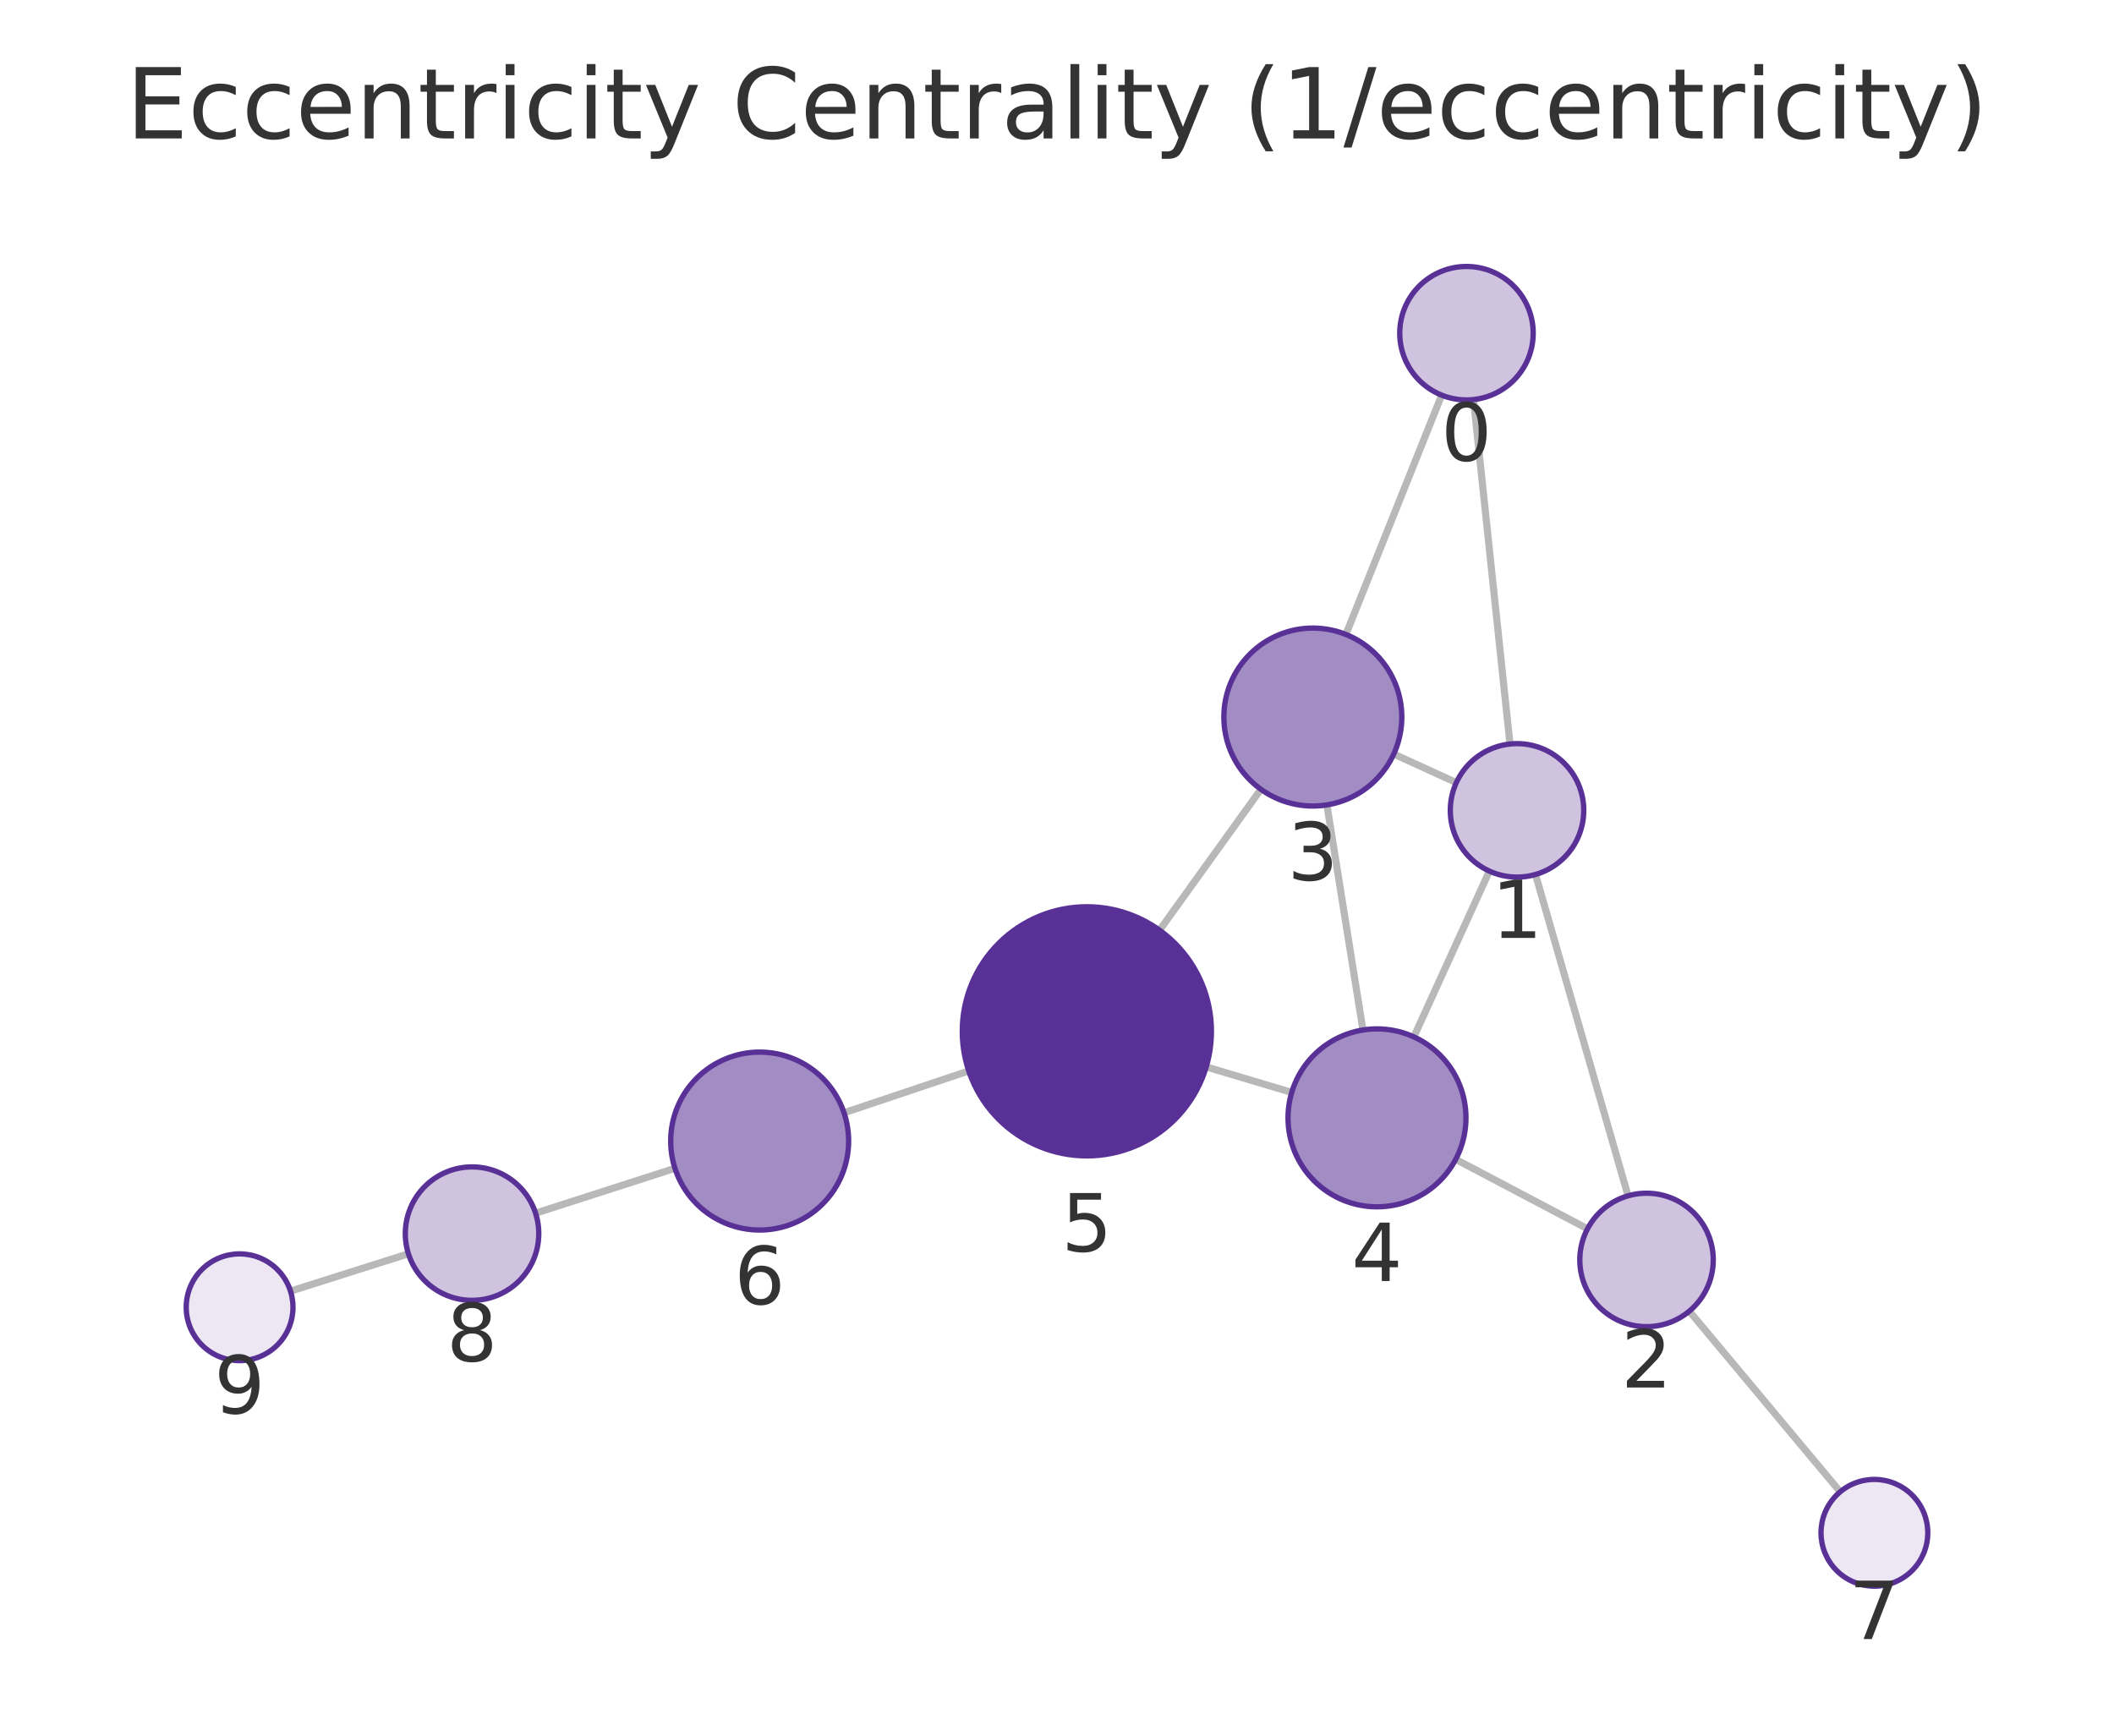
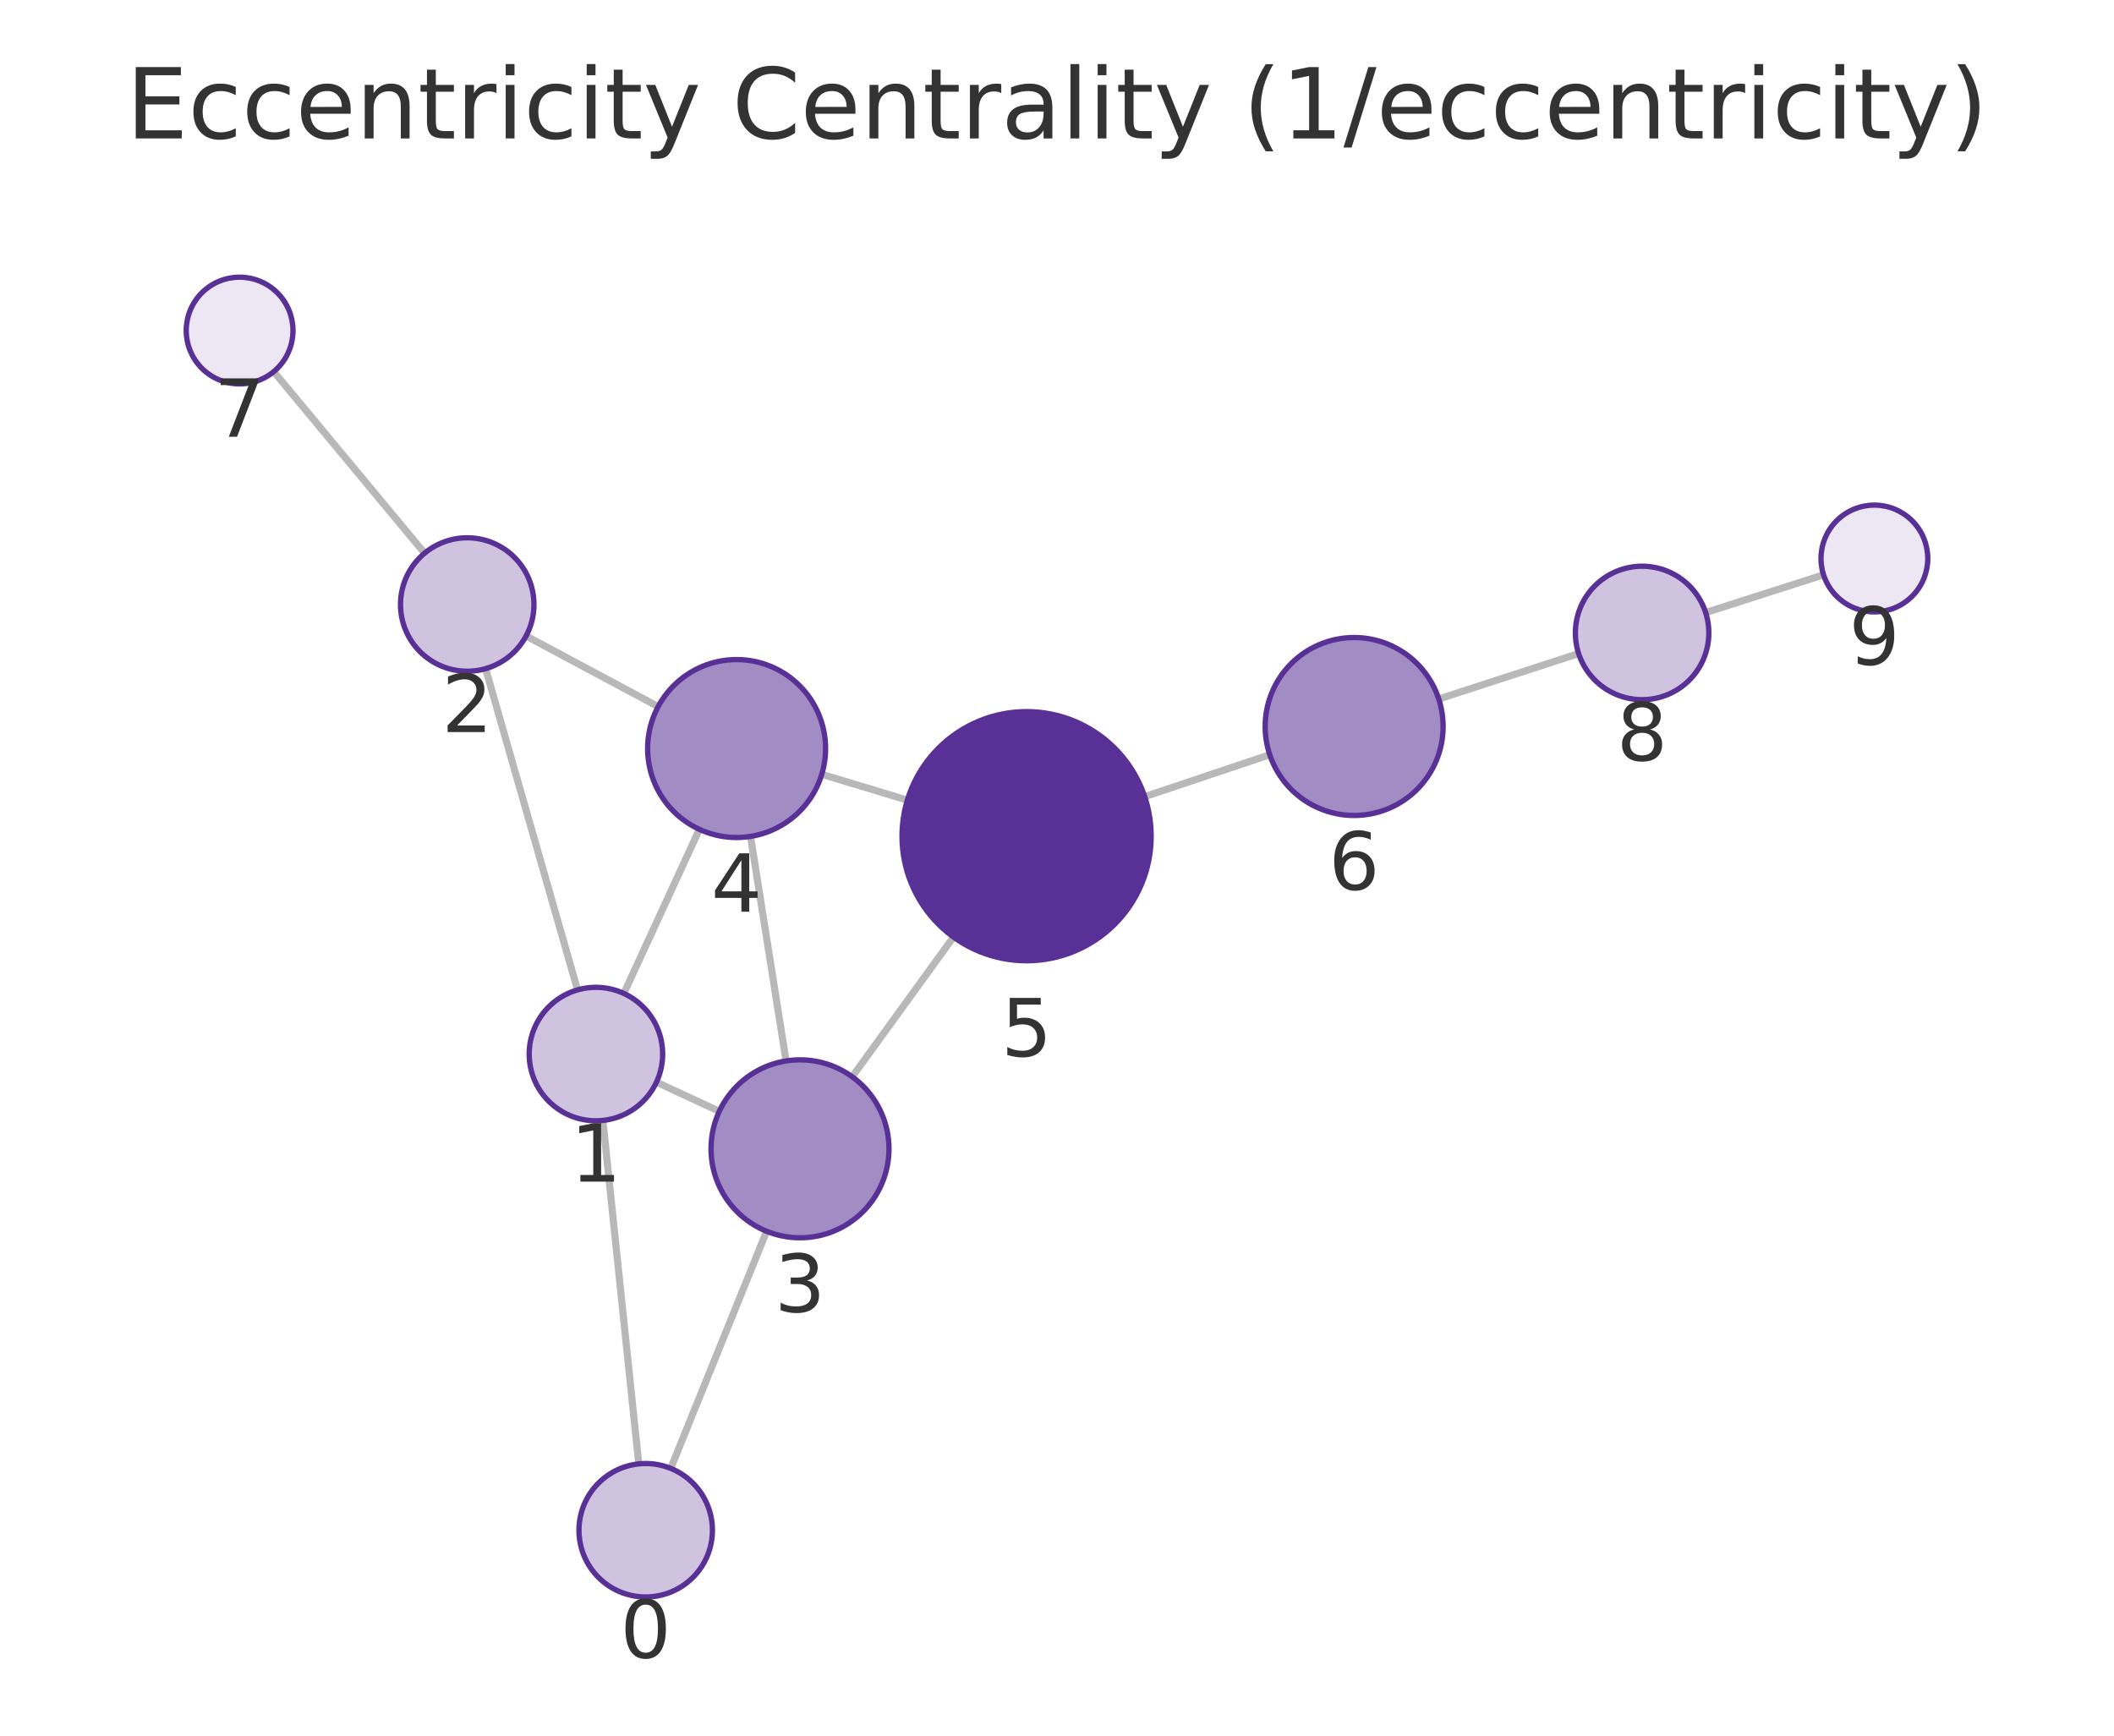
<svg xmlns="http://www.w3.org/2000/svg" xmlns:xlink="http://www.w3.org/1999/xlink" width="237.6pt" height="195.078pt" viewBox="0 0 237.6 195.078" version="1.1">
  <defs>
    <style type="text/css">*{stroke-linejoin: round; stroke-linecap: butt}</style>
  </defs>
  <g id="figure_1">
    <g id="patch_1">
      <path d="M 0 195.078  L 237.6 195.078  L 237.6 0  L 0 0  L 0 195.078  z " style="fill: none" />
    </g>
    <g id="axes_1">
      <g id="patch_2">
        <path d="M 7.2 187.878  L 230.4 187.878  L 230.4 21.558  L 7.2 21.558  L 7.2 187.878  z " style="fill: none" />
      </g>
      <g id="EdgeCollection_1">
-         <path d="M 165.612 44.908  L 169.714 83.623  " clip-path="url(#pac1f5637f7)" style="fill: #b8b8b8; stroke: #b8b8b8; stroke-width: 0.8" />
-         <path d="M 162.035 44.413  L 151.27 71.309  " clip-path="url(#pac1f5637f7)" style="fill: #b8b8b8; stroke: #b8b8b8; stroke-width: 0.8" />
-         <path d="M 172.58 98.288  L 182.984 134.403  " clip-path="url(#pac1f5637f7)" style="fill: #b8b8b8; stroke: #b8b8b8; stroke-width: 0.8" />
-         <path d="M 163.682 87.964  L 156.649 84.75  " clip-path="url(#pac1f5637f7)" style="fill: #b8b8b8; stroke: #b8b8b8; stroke-width: 0.8" />
-         <path d="M 167.396 97.907  L 158.91 116.54  " clip-path="url(#pac1f5637f7)" style="fill: #b8b8b8; stroke: #b8b8b8; stroke-width: 0.8" />
-         <path d="M 178.426 138.113  L 163.612 130.304  " clip-path="url(#pac1f5637f7)" style="fill: #b8b8b8; stroke: #b8b8b8; stroke-width: 0.8" />
-         <path d="M 189.867 147.367  L 206.824 167.673  " clip-path="url(#pac1f5637f7)" style="fill: #b8b8b8; stroke: #b8b8b8; stroke-width: 0.8" />
-         <path d="M 149.135 90.468  L 153.185 115.767  " clip-path="url(#pac1f5637f7)" style="fill: #b8b8b8; stroke: #b8b8b8; stroke-width: 0.8" />
-         <path d="M 141.716 88.712  L 130.328 104.549  " clip-path="url(#pac1f5637f7)" style="fill: #b8b8b8; stroke: #b8b8b8; stroke-width: 0.8" />
-         <path d="M 145.182 122.783  L 135.571 119.916  " clip-path="url(#pac1f5637f7)" style="fill: #b8b8b8; stroke: #b8b8b8; stroke-width: 0.8" />
-         <path d="M 108.881 120.367  L 94.862 125.07  " clip-path="url(#pac1f5637f7)" style="fill: #b8b8b8; stroke: #b8b8b8; stroke-width: 0.8" />
-         <path d="M 75.862 131.313  L 60.194 136.355  " clip-path="url(#pac1f5637f7)" style="fill: #b8b8b8; stroke: #b8b8b8; stroke-width: 0.8" />
-         <path d="M 45.905 140.918  L 32.65 145.117  " clip-path="url(#pac1f5637f7)" style="fill: #b8b8b8; stroke: #b8b8b8; stroke-width: 0.8" />
+         <path d="M 71.793 164.533  L 67.758 125.93  " clip-path="url(#p456ffc6ac2)" style="fill: #b8b8b8; stroke: #b8b8b8; stroke-width: 0.8" />
+         <path d="M 75.385 165.039  L 86.165 138.39  " clip-path="url(#p456ffc6ac2)" style="fill: #b8b8b8; stroke: #b8b8b8; stroke-width: 0.8" />
+         <path d="M 64.914 111.261  L 54.578 75.155  " clip-path="url(#p456ffc6ac2)" style="fill: #b8b8b8; stroke: #b8b8b8; stroke-width: 0.8" />
+         <path d="M 73.78 121.629  L 80.844 124.909  " clip-path="url(#p456ffc6ac2)" style="fill: #b8b8b8; stroke: #b8b8b8; stroke-width: 0.8" />
+         <path d="M 70.115 111.659  L 78.607 93.215  " clip-path="url(#p456ffc6ac2)" style="fill: #b8b8b8; stroke: #b8b8b8; stroke-width: 0.8" />
+         <path d="M 59.128 71.481  L 73.971 79.417  " clip-path="url(#p456ffc6ac2)" style="fill: #b8b8b8; stroke: #b8b8b8; stroke-width: 0.8" />
+         <path d="M 47.721 62.176  L 30.765 41.769  " clip-path="url(#p456ffc6ac2)" style="fill: #b8b8b8; stroke: #b8b8b8; stroke-width: 0.8" />
+         <path d="M 88.35 119.243  L 84.354 94.009  " clip-path="url(#p456ffc6ac2)" style="fill: #b8b8b8; stroke: #b8b8b8; stroke-width: 0.8" />
+         <path d="M 95.783 121.023  L 107.166 105.319  " clip-path="url(#p456ffc6ac2)" style="fill: #b8b8b8; stroke: #b8b8b8; stroke-width: 0.8" />
+         <path d="M 92.362 87.025  L 101.981 89.933  " clip-path="url(#p456ffc6ac2)" style="fill: #b8b8b8; stroke: #b8b8b8; stroke-width: 0.8" />
+         <path d="M 128.658 89.538  L 142.714 84.829  " clip-path="url(#p456ffc6ac2)" style="fill: #b8b8b8; stroke: #b8b8b8; stroke-width: 0.8" />
+         <path d="M 161.707 78.564  L 177.429 73.457  " clip-path="url(#p456ffc6ac2)" style="fill: #b8b8b8; stroke: #b8b8b8; stroke-width: 0.8" />
+         <path d="M 191.704 68.851  L 204.956 64.604  " clip-path="url(#p456ffc6ac2)" style="fill: #b8b8b8; stroke: #b8b8b8; stroke-width: 0.8" />
      </g>
      <g id="VertexCollection_1">
-         <path d="M 164.822 44.95  C 166.811 44.95 168.719 44.159 170.125 42.753  C 171.531 41.346 172.322 39.439 172.322 37.45  C 172.322 35.461 171.531 33.553 170.125 32.146  C 168.719 30.74 166.811 29.95 164.822 29.95  C 162.833 29.95 160.925 30.74 159.518 32.146  C 158.112 33.553 157.322 35.461 157.322 37.45  C 157.322 39.439 158.112 41.346 159.518 42.753  C 160.925 44.159 162.833 44.95 164.822 44.95  z " clip-path="url(#pac1f5637f7)" style="fill: #cfc3e0; stroke: #593196; stroke-width: 0.6" />
-         <path d="M 170.504 98.581  C 172.493 98.581 174.401 97.791 175.807 96.385  C 177.214 94.978 178.004 93.07 178.004 91.081  C 178.004 89.092 177.214 87.185 175.807 85.778  C 174.401 84.372 172.493 83.581 170.504 83.581  C 168.515 83.581 166.607 84.372 165.201 85.778  C 163.794 87.185 163.004 89.092 163.004 91.081  C 163.004 93.07 163.794 94.978 165.201 96.385  C 166.607 97.791 168.515 98.581 170.504 98.581  z " clip-path="url(#pac1f5637f7)" style="fill: #cfc3e0; stroke: #593196; stroke-width: 0.6" />
-         <path d="M 185.06 149.11  C 187.049 149.11 188.957 148.32 190.364 146.914  C 191.77 145.507 192.56 143.599 192.56 141.61  C 192.56 139.621 191.77 137.714 190.364 136.307  C 188.957 134.901 187.049 134.11 185.06 134.11  C 183.071 134.11 181.163 134.901 179.757 136.307  C 178.35 137.714 177.56 139.621 177.56 141.61  C 177.56 143.599 178.35 145.507 179.757 146.914  C 181.163 148.32 183.071 149.11 185.06 149.11  z " clip-path="url(#pac1f5637f7)" style="fill: #cfc3e0; stroke: #593196; stroke-width: 0.6" />
-         <path d="M 147.554 90.593  C 150.206 90.593 152.75 89.54 154.625 87.664  C 156.501 85.789 157.554 83.245 157.554 80.593  C 157.554 77.941 156.501 75.397 154.625 73.522  C 152.75 71.647 150.206 70.593 147.554 70.593  C 144.902 70.593 142.358 71.647 140.483 73.522  C 138.608 75.397 137.554 77.941 137.554 80.593  C 137.554 83.245 138.608 85.789 140.483 87.664  C 142.358 89.54 144.902 90.593 147.554 90.593  z " clip-path="url(#pac1f5637f7)" style="fill: #a28cc4; stroke: #593196; stroke-width: 0.6" />
-         <path d="M 154.765 135.641  C 157.417 135.641 159.961 134.587 161.836 132.712  C 163.712 130.837 164.765 128.293 164.765 125.641  C 164.765 122.989 163.712 120.445 161.836 118.57  C 159.961 116.695 157.417 115.641 154.765 115.641  C 152.113 115.641 149.57 116.695 147.694 118.57  C 145.819 120.445 144.765 122.989 144.765 125.641  C 144.765 128.293 145.819 130.837 147.694 132.712  C 149.57 134.587 152.113 135.641 154.765 135.641  z " clip-path="url(#pac1f5637f7)" style="fill: #a28cc4; stroke: #593196; stroke-width: 0.6" />
-         <path d="M 122.155 129.915  C 125.867 129.915 129.429 128.44 132.054 125.815  C 134.679 123.189 136.155 119.628 136.155 115.915  C 136.155 112.202 134.679 108.641 132.054 106.016  C 129.429 103.39 125.867 101.915 122.155 101.915  C 118.442 101.915 114.88 103.39 112.255 106.016  C 109.63 108.641 108.155 112.202 108.155 115.915  C 108.155 119.628 109.63 123.189 112.255 125.815  C 114.88 128.44 118.442 129.915 122.155 129.915  z " clip-path="url(#pac1f5637f7)" style="fill: #593196; stroke: #593196; stroke-width: 0.6" />
-         <path d="M 85.381 138.25  C 88.033 138.25 90.577 137.196 92.452 135.321  C 94.327 133.446 95.381 130.902 95.381 128.25  C 95.381 125.598 94.327 123.054 92.452 121.179  C 90.577 119.304 88.033 118.25 85.381 118.25  C 82.729 118.25 80.185 119.304 78.31 121.179  C 76.435 123.054 75.381 125.598 75.381 128.25  C 75.381 130.902 76.435 133.446 78.31 135.321  C 80.185 137.196 82.729 138.25 85.381 138.25  z " clip-path="url(#pac1f5637f7)" style="fill: #a28cc4; stroke: #593196; stroke-width: 0.6" />
-         <path d="M 210.67 178.279  C 212.261 178.279 213.787 177.647 214.912 176.521  C 216.037 175.396 216.67 173.87 216.67 172.279  C 216.67 170.687 216.037 169.161 214.912 168.036  C 213.787 166.911 212.261 166.279 210.67 166.279  C 209.078 166.279 207.552 166.911 206.427 168.036  C 205.302 169.161 204.67 170.687 204.67 172.279  C 204.67 173.87 205.302 175.396 206.427 176.521  C 207.552 177.647 209.078 178.279 210.67 178.279  z " clip-path="url(#pac1f5637f7)" style="fill: #ece7f3; stroke: #593196; stroke-width: 0.6" />
-         <path d="M 53.055 146.153  C 55.044 146.153 56.952 145.363 58.358 143.956  C 59.765 142.55 60.555 140.642 60.555 138.653  C 60.555 136.664 59.765 134.756 58.358 133.35  C 56.952 131.943 55.044 131.153 53.055 131.153  C 51.066 131.153 49.158 131.943 47.752 133.35  C 46.345 134.756 45.555 136.664 45.555 138.653  C 45.555 140.642 46.345 142.55 47.752 143.956  C 49.158 145.363 51.066 146.153 53.055 146.153  z " clip-path="url(#pac1f5637f7)" style="fill: #cfc3e0; stroke: #593196; stroke-width: 0.6" />
-         <path d="M 26.93 152.929  C 28.522 152.929 30.048 152.297 31.173 151.172  C 32.298 150.047 32.93 148.52 32.93 146.929  C 32.93 145.338 32.298 143.812 31.173 142.686  C 30.048 141.561 28.522 140.929 26.93 140.929  C 25.339 140.929 23.813 141.561 22.688 142.686  C 21.563 143.812 20.93 145.338 20.93 146.929  C 20.93 148.52 21.563 150.047 22.688 151.172  C 23.813 152.297 25.339 152.929 26.93 152.929  z " clip-path="url(#pac1f5637f7)" style="fill: #ece7f3; stroke: #593196; stroke-width: 0.6" />
+         <path d="M 72.572 179.492  C 74.561 179.492 76.469 178.702 77.876 177.295  C 79.282 175.889 80.072 173.981 80.072 171.992  C 80.072 170.003 79.282 168.095 77.876 166.689  C 76.469 165.282 74.561 164.492 72.572 164.492  C 70.583 164.492 68.676 165.282 67.269 166.689  C 65.863 168.095 65.072 170.003 65.072 171.992  C 65.072 173.981 65.863 175.889 67.269 177.295  C 68.676 178.702 70.583 179.492 72.572 179.492  z " clip-path="url(#p456ffc6ac2)" style="fill: #cfc3e0; stroke: #593196; stroke-width: 0.6" />
+         <path d="M 66.978 125.971  C 68.967 125.971 70.875 125.181 72.281 123.774  C 73.688 122.368 74.478 120.46 74.478 118.471  C 74.478 116.482 73.688 114.574 72.281 113.168  C 70.875 111.761 68.967 110.971 66.978 110.971  C 64.989 110.971 63.081 111.761 61.674 113.168  C 60.268 114.574 59.478 116.482 59.478 118.471  C 59.478 120.46 60.268 122.368 61.674 123.774  C 63.081 125.181 64.989 125.971 66.978 125.971  z " clip-path="url(#p456ffc6ac2)" style="fill: #cfc3e0; stroke: #593196; stroke-width: 0.6" />
+         <path d="M 52.514 75.444  C 54.503 75.444 56.411 74.654 57.817 73.248  C 59.224 71.841 60.014 69.933 60.014 67.944  C 60.014 65.955 59.224 64.047 57.817 62.641  C 56.411 61.235 54.503 60.444 52.514 60.444  C 50.525 60.444 48.617 61.235 47.211 62.641  C 45.804 64.047 45.014 65.955 45.014 67.944  C 45.014 69.933 45.804 71.841 47.211 73.248  C 48.617 74.654 50.525 75.444 52.514 75.444  z " clip-path="url(#p456ffc6ac2)" style="fill: #cfc3e0; stroke: #593196; stroke-width: 0.6" />
+         <path d="M 89.915 139.12  C 92.567 139.12 95.11 138.066 96.986 136.191  C 98.861 134.316 99.915 131.772 99.915 129.12  C 99.915 126.468 98.861 123.924 96.986 122.049  C 95.11 120.173 92.567 119.12 89.915 119.12  C 87.263 119.12 84.719 120.173 82.843 122.049  C 80.968 123.924 79.915 126.468 79.915 129.12  C 79.915 131.772 80.968 134.316 82.843 136.191  C 84.719 138.066 87.263 139.12 89.915 139.12  z " clip-path="url(#p456ffc6ac2)" style="fill: #a28cc4; stroke: #593196; stroke-width: 0.6" />
+         <path d="M 82.79 94.132  C 85.442 94.132 87.985 93.078 89.861 91.203  C 91.736 89.328 92.79 86.784 92.79 84.132  C 92.79 81.48 91.736 78.936 89.861 77.061  C 87.985 75.186 85.442 74.132 82.79 74.132  C 80.138 74.132 77.594 75.186 75.718 77.061  C 73.843 78.936 72.79 81.48 72.79 84.132  C 72.79 86.784 73.843 89.328 75.718 91.203  C 77.594 93.078 80.138 94.132 82.79 94.132  z " clip-path="url(#p456ffc6ac2)" style="fill: #a28cc4; stroke: #593196; stroke-width: 0.6" />
+         <path d="M 115.382 107.984  C 119.095 107.984 122.657 106.509 125.282 103.883  C 127.907 101.258 129.382 97.697 129.382 93.984  C 129.382 90.271 127.907 86.71 125.282 84.084  C 122.657 81.459 119.095 79.984 115.382 79.984  C 111.67 79.984 108.108 81.459 105.483 84.084  C 102.858 86.71 101.382 90.271 101.382 93.984  C 101.382 97.697 102.858 101.258 105.483 103.883  C 108.108 106.509 111.67 107.984 115.382 107.984  z " clip-path="url(#p456ffc6ac2)" style="fill: #593196; stroke: #593196; stroke-width: 0.6" />
+         <path d="M 152.197 91.654  C 154.849 91.654 157.392 90.6 159.268 88.725  C 161.143 86.849 162.197 84.306 162.197 81.654  C 162.197 79.001 161.143 76.458 159.268 74.582  C 157.392 72.707 154.849 71.654 152.197 71.654  C 149.545 71.654 147.001 72.707 145.126 74.582  C 143.25 76.458 142.197 79.001 142.197 81.654  C 142.197 84.306 143.25 86.849 145.126 88.725  C 147.001 90.6 149.545 91.654 152.197 91.654  z " clip-path="url(#p456ffc6ac2)" style="fill: #a28cc4; stroke: #593196; stroke-width: 0.6" />
+         <path d="M 26.931 43.154  C 28.522 43.154 30.048 42.522 31.173 41.396  C 32.299 40.271 32.931 38.745 32.931 37.154  C 32.931 35.563 32.299 34.036 31.173 32.911  C 30.048 31.786 28.522 31.154 26.931 31.154  C 25.34 31.154 23.813 31.786 22.688 32.911  C 21.563 34.036 20.931 35.563 20.931 37.154  C 20.931 38.745 21.563 40.271 22.688 41.396  C 23.813 42.522 25.34 43.154 26.931 43.154  z " clip-path="url(#p456ffc6ac2)" style="fill: #ece7f3; stroke: #593196; stroke-width: 0.6" />
+         <path d="M 184.562 78.64  C 186.551 78.64 188.459 77.85 189.866 76.444  C 191.272 75.037 192.062 73.129 192.062 71.14  C 192.062 69.151 191.272 67.243 189.866 65.837  C 188.459 64.431 186.551 63.64 184.562 63.64  C 182.573 63.64 180.665 64.431 179.259 65.837  C 177.852 67.243 177.062 69.151 177.062 71.14  C 177.062 73.129 177.852 75.037 179.259 76.444  C 180.665 77.85 182.573 78.64 184.562 78.64  z " clip-path="url(#p456ffc6ac2)" style="fill: #cfc3e0; stroke: #593196; stroke-width: 0.6" />
+         <path d="M 210.669 68.773  C 212.26 68.773 213.787 68.141 214.912 67.016  C 216.037 65.89 216.669 64.364 216.669 62.773  C 216.669 61.182 216.037 59.655 214.912 58.53  C 213.787 57.405 212.26 56.773 210.669 56.773  C 209.078 56.773 207.552 57.405 206.427 58.53  C 205.301 59.655 204.669 61.182 204.669 62.773  C 204.669 64.364 205.301 65.89 206.427 67.016  C 207.552 68.141 209.078 68.773 210.669 68.773  z " clip-path="url(#p456ffc6ac2)" style="fill: #ece7f3; stroke: #593196; stroke-width: 0.6" />
      </g>
      <g id="text_1">
-         <g clip-path="url(#pac1f5637f7)">
-           <g style="fill: #333333" transform="translate(161.9586 51.78746) scale(0.09 -0.09)">
+         <g clip-path="url(#p456ffc6ac2)">
+           <g style="fill: #333333" transform="translate(69.7093 186.3299) scale(0.09 -0.09)">
            <defs>
              <path id="DejaVuSans-13" d="M 2034 4250  Q 1547 4250 1301 3770  Q 1056 3291 1056 2328  Q 1056 1369 1301 889  Q 1547 409 2034 409  Q 2525 409 2770 889  Q 3016 1369 3016 2328  Q 3016 3291 2770 3770  Q 2525 4250 2034 4250  z M 2034 4750  Q 2819 4750 3233 4129  Q 3647 3509 3647 2328  Q 3647 1150 3233 529  Q 2819 -91 2034 -91  Q 1250 -91 836 529  Q 422 1150 422 2328  Q 422 3509 836 4129  Q 1250 4750 2034 4750  z " transform="scale(0.015625)" />
            </defs>
            <use xlink:href="#DejaVuSans-13" />
          </g>
        </g>
      </g>
      <g id="text_2">
-         <g clip-path="url(#pac1f5637f7)">
-           <g style="fill: #333333" transform="translate(167.6408 105.4193) scale(0.09 -0.09)">
+         <g clip-path="url(#p456ffc6ac2)">
+           <g style="fill: #333333" transform="translate(64.11464 132.8089) scale(0.09 -0.09)">
            <defs>
              <path id="DejaVuSans-14" d="M 794 531  L 1825 531  L 1825 4091  L 703 3866  L 703 4441  L 1819 4666  L 2450 4666  L 2450 531  L 3481 531  L 3481 0  L 794 0  L 794 531  z " transform="scale(0.015625)" />
            </defs>
            <use xlink:href="#DejaVuSans-14" />
          </g>
        </g>
      </g>
      <g id="text_3">
-         <g clip-path="url(#pac1f5637f7)">
-           <g style="fill: #333333" transform="translate(182.1971 155.9483) scale(0.09 -0.09)">
+         <g clip-path="url(#p456ffc6ac2)">
+           <g style="fill: #333333" transform="translate(49.65069 82.28215) scale(0.09 -0.09)">
            <defs>
              <path id="DejaVuSans-15" d="M 1228 531  L 3431 531  L 3431 0  L 469 0  L 469 531  Q 828 903 1448 1529  Q 2069 2156 2228 2338  Q 2531 2678 2651 2914  Q 2772 3150 2772 3378  Q 2772 3750 2511 3984  Q 2250 4219 1831 4219  Q 1534 4219 1204 4116  Q 875 4013 500 3803  L 500 4441  Q 881 4594 1212 4672  Q 1544 4750 1819 4750  Q 2544 4750 2975 4387  Q 3406 4025 3406 3419  Q 3406 3131 3298 2873  Q 3191 2616 2906 2266  Q 2828 2175 2409 1742  Q 1991 1309 1228 531  z " transform="scale(0.015625)" />
            </defs>
            <use xlink:href="#DejaVuSans-15" />
          </g>
        </g>
      </g>
      <g id="text_4">
-         <g clip-path="url(#pac1f5637f7)">
-           <g style="fill: #333333" transform="translate(144.6911 98.93115) scale(0.09 -0.09)">
+         <g clip-path="url(#p456ffc6ac2)">
+           <g style="fill: #333333" transform="translate(87.05143 147.4576) scale(0.09 -0.09)">
            <defs>
              <path id="DejaVuSans-16" d="M 2597 2516  Q 3050 2419 3304 2112  Q 3559 1806 3559 1356  Q 3559 666 3084 287  Q 2609 -91 1734 -91  Q 1441 -91 1130 -33  Q 819 25 488 141  L 488 750  Q 750 597 1062 519  Q 1375 441 1716 441  Q 2309 441 2620 675  Q 2931 909 2931 1356  Q 2931 1769 2642 2001  Q 2353 2234 1838 2234  L 1294 2234  L 1294 2753  L 1863 2753  Q 2328 2753 2575 2939  Q 2822 3125 2822 3475  Q 2822 3834 2567 4026  Q 2313 4219 1838 4219  Q 1578 4219 1281 4162  Q 984 4106 628 3988  L 628 4550  Q 988 4650 1302 4700  Q 1616 4750 1894 4750  Q 2613 4750 3031 4423  Q 3450 4097 3450 3541  Q 3450 3153 3228 2886  Q 3006 2619 2597 2516  z " transform="scale(0.015625)" />
            </defs>
            <use xlink:href="#DejaVuSans-16" />
          </g>
        </g>
      </g>
      <g id="text_5">
-         <g clip-path="url(#pac1f5637f7)">
-           <g style="fill: #333333" transform="translate(151.9023 143.979) scale(0.09 -0.09)">
+         <g clip-path="url(#p456ffc6ac2)">
+           <g style="fill: #333333" transform="translate(79.92644 102.4698) scale(0.09 -0.09)">
            <defs>
              <path id="DejaVuSans-17" d="M 2419 4116  L 825 1625  L 2419 1625  L 2419 4116  z M 2253 4666  L 3047 4666  L 3047 1625  L 3713 1625  L 3713 1100  L 3047 1100  L 3047 0  L 2419 0  L 2419 1100  L 313 1100  L 313 1709  L 2253 4666  z " transform="scale(0.015625)" />
            </defs>
            <use xlink:href="#DejaVuSans-17" />
          </g>
        </g>
      </g>
      <g id="text_6">
-         <g clip-path="url(#pac1f5637f7)">
-           <g style="fill: #333333" transform="translate(119.2914 140.653) scale(0.09 -0.09)">
+         <g clip-path="url(#p456ffc6ac2)">
+           <g style="fill: #333333" transform="translate(112.5194 118.7217) scale(0.09 -0.09)">
            <defs>
              <path id="DejaVuSans-18" d="M 691 4666  L 3169 4666  L 3169 4134  L 1269 4134  L 1269 2991  Q 1406 3038 1543 3061  Q 1681 3084 1819 3084  Q 2600 3084 3056 2656  Q 3513 2228 3513 1497  Q 3513 744 3044 326  Q 2575 -91 1722 -91  Q 1428 -91 1123 -41  Q 819 9 494 109  L 494 744  Q 775 591 1075 516  Q 1375 441 1709 441  Q 2250 441 2565 725  Q 2881 1009 2881 1497  Q 2881 1984 2565 2268  Q 2250 2553 1709 2553  Q 1456 2553 1204 2497  Q 953 2441 691 2322  L 691 4666  z " transform="scale(0.015625)" />
            </defs>
            <use xlink:href="#DejaVuSans-18" />
          </g>
        </g>
      </g>
      <g id="text_7">
-         <g clip-path="url(#pac1f5637f7)">
-           <g style="fill: #333333" transform="translate(82.51803 146.5879) scale(0.09 -0.09)">
+         <g clip-path="url(#p456ffc6ac2)">
+           <g style="fill: #333333" transform="translate(149.3335 99.99142) scale(0.09 -0.09)">
            <defs>
              <path id="DejaVuSans-19" d="M 2113 2584  Q 1688 2584 1439 2293  Q 1191 2003 1191 1497  Q 1191 994 1439 701  Q 1688 409 2113 409  Q 2538 409 2786 701  Q 3034 994 3034 1497  Q 3034 2003 2786 2293  Q 2538 2584 2113 2584  z M 3366 4563  L 3366 3988  Q 3128 4100 2886 4159  Q 2644 4219 2406 4219  Q 1781 4219 1451 3797  Q 1122 3375 1075 2522  Q 1259 2794 1537 2939  Q 1816 3084 2150 3084  Q 2853 3084 3261 2657  Q 3669 2231 3669 1497  Q 3669 778 3244 343  Q 2819 -91 2113 -91  Q 1303 -91 875 529  Q 447 1150 447 2328  Q 447 3434 972 4092  Q 1497 4750 2381 4750  Q 2619 4750 2861 4703  Q 3103 4656 3366 4563  z " transform="scale(0.015625)" />
            </defs>
            <use xlink:href="#DejaVuSans-19" />
          </g>
        </g>
      </g>
      <g id="text_8">
-         <g clip-path="url(#pac1f5637f7)">
-           <g style="fill: #333333" transform="translate(207.8065 184.2166) scale(0.09 -0.09)">
+         <g clip-path="url(#p456ffc6ac2)">
+           <g style="fill: #333333" transform="translate(24.06766 49.09174) scale(0.09 -0.09)">
            <defs>
              <path id="DejaVuSans-1a" d="M 525 4666  L 3525 4666  L 3525 4397  L 1831 0  L 1172 0  L 2766 4134  L 525 4134  L 525 4666  z " transform="scale(0.015625)" />
            </defs>
            <use xlink:href="#DejaVuSans-1a" />
          </g>
        </g>
      </g>
      <g id="text_9">
-         <g clip-path="url(#pac1f5637f7)">
-           <g style="fill: #333333" transform="translate(50.19189 152.9908) scale(0.09 -0.09)">
+         <g clip-path="url(#p456ffc6ac2)">
+           <g style="fill: #333333" transform="translate(181.6991 85.47815) scale(0.09 -0.09)">
            <defs>
              <path id="DejaVuSans-1b" d="M 2034 2216  Q 1584 2216 1326 1975  Q 1069 1734 1069 1313  Q 1069 891 1326 650  Q 1584 409 2034 409  Q 2484 409 2743 651  Q 3003 894 3003 1313  Q 3003 1734 2745 1975  Q 2488 2216 2034 2216  z M 1403 2484  Q 997 2584 770 2862  Q 544 3141 544 3541  Q 544 4100 942 4425  Q 1341 4750 2034 4750  Q 2731 4750 3128 4425  Q 3525 4100 3525 3541  Q 3525 3141 3298 2862  Q 3072 2584 2669 2484  Q 3125 2378 3379 2068  Q 3634 1759 3634 1313  Q 3634 634 3220 271  Q 2806 -91 2034 -91  Q 1263 -91 848 271  Q 434 634 434 1313  Q 434 1759 690 2068  Q 947 2378 1403 2484  z M 1172 3481  Q 1172 3119 1398 2916  Q 1625 2713 2034 2713  Q 2441 2713 2670 2916  Q 2900 3119 2900 3481  Q 2900 3844 2670 4047  Q 2441 4250 2034 4250  Q 1625 4250 1398 4047  Q 1172 3844 1172 3481  z " transform="scale(0.015625)" />
            </defs>
            <use xlink:href="#DejaVuSans-1b" />
          </g>
        </g>
      </g>
      <g id="text_10">
-         <g clip-path="url(#pac1f5637f7)">
-           <g style="fill: #333333" transform="translate(24.06727 158.867) scale(0.09 -0.09)">
+         <g clip-path="url(#p456ffc6ac2)">
+           <g style="fill: #333333" transform="translate(207.8061 74.71079) scale(0.09 -0.09)">
            <defs>
              <path id="DejaVuSans-1c" d="M 703 97  L 703 672  Q 941 559 1184 500  Q 1428 441 1663 441  Q 2288 441 2617 861  Q 2947 1281 2994 2138  Q 2813 1869 2534 1725  Q 2256 1581 1919 1581  Q 1219 1581 811 2004  Q 403 2428 403 3163  Q 403 3881 828 4315  Q 1253 4750 1959 4750  Q 2769 4750 3195 4129  Q 3622 3509 3622 2328  Q 3622 1225 3098 567  Q 2575 -91 1691 -91  Q 1453 -91 1209 -44  Q 966 3 703 97  z M 1959 2075  Q 2384 2075 2632 2365  Q 2881 2656 2881 3163  Q 2881 3666 2632 3958  Q 2384 4250 1959 4250  Q 1534 4250 1286 3958  Q 1038 3666 1038 3163  Q 1038 2656 1286 2365  Q 1534 2075 1959 2075  z " transform="scale(0.015625)" />
            </defs>
            <use xlink:href="#DejaVuSans-1c" />
          </g>
        </g>
      </g>
      <g id="matplotlib.axis_1" />
      <g id="matplotlib.axis_2" />
      <g id="text_11">
        <g style="fill: #333333" transform="translate(14.18141 15.55828) scale(0.11 -0.11)">
          <defs>
            <path id="DejaVuSans-28" d="M 628 4666  L 3578 4666  L 3578 4134  L 1259 4134  L 1259 2753  L 3481 2753  L 3481 2222  L 1259 2222  L 1259 531  L 3634 531  L 3634 0  L 628 0  L 628 4666  z " transform="scale(0.015625)" />
            <path id="DejaVuSans-46" d="M 3122 3366  L 3122 2828  Q 2878 2963 2633 3030  Q 2388 3097 2138 3097  Q 1578 3097 1268 2742  Q 959 2388 959 1747  Q 959 1106 1268 751  Q 1578 397 2138 397  Q 2388 397 2633 464  Q 2878 531 3122 666  L 3122 134  Q 2881 22 2623 -34  Q 2366 -91 2075 -91  Q 1284 -91 818 406  Q 353 903 353 1747  Q 353 2603 823 3093  Q 1294 3584 2113 3584  Q 2378 3584 2631 3529  Q 2884 3475 3122 3366  z " transform="scale(0.015625)" />
            <path id="DejaVuSans-48" d="M 3597 1894  L 3597 1613  L 953 1613  Q 991 1019 1311 708  Q 1631 397 2203 397  Q 2534 397 2845 478  Q 3156 559 3463 722  L 3463 178  Q 3153 47 2828 -22  Q 2503 -91 2169 -91  Q 1331 -91 842 396  Q 353 884 353 1716  Q 353 2575 817 3079  Q 1281 3584 2069 3584  Q 2775 3584 3186 3129  Q 3597 2675 3597 1894  z M 3022 2063  Q 3016 2534 2758 2815  Q 2500 3097 2075 3097  Q 1594 3097 1305 2825  Q 1016 2553 972 2059  L 3022 2063  z " transform="scale(0.015625)" />
            <path id="DejaVuSans-51" d="M 3513 2113  L 3513 0  L 2938 0  L 2938 2094  Q 2938 2591 2744 2837  Q 2550 3084 2163 3084  Q 1697 3084 1428 2787  Q 1159 2491 1159 1978  L 1159 0  L 581 0  L 581 3500  L 1159 3500  L 1159 2956  Q 1366 3272 1645 3428  Q 1925 3584 2291 3584  Q 2894 3584 3203 3211  Q 3513 2838 3513 2113  z " transform="scale(0.015625)" />
            <path id="DejaVuSans-57" d="M 1172 4494  L 1172 3500  L 2356 3500  L 2356 3053  L 1172 3053  L 1172 1153  Q 1172 725 1289 603  Q 1406 481 1766 481  L 2356 481  L 2356 0  L 1766 0  Q 1100 0 847 248  Q 594 497 594 1153  L 594 3053  L 172 3053  L 172 3500  L 594 3500  L 594 4494  L 1172 4494  z " transform="scale(0.015625)" />
            <path id="DejaVuSans-55" d="M 2631 2963  Q 2534 3019 2420 3045  Q 2306 3072 2169 3072  Q 1681 3072 1420 2755  Q 1159 2438 1159 1844  L 1159 0  L 581 0  L 581 3500  L 1159 3500  L 1159 2956  Q 1341 3275 1631 3429  Q 1922 3584 2338 3584  Q 2397 3584 2469 3576  Q 2541 3569 2628 3553  L 2631 2963  z " transform="scale(0.015625)" />
            <path id="DejaVuSans-4c" d="M 603 3500  L 1178 3500  L 1178 0  L 603 0  L 603 3500  z M 603 4863  L 1178 4863  L 1178 4134  L 603 4134  L 603 4863  z " transform="scale(0.015625)" />
            <path id="DejaVuSans-5c" d="M 2059 -325  Q 1816 -950 1584 -1140  Q 1353 -1331 966 -1331  L 506 -1331  L 506 -850  L 844 -850  Q 1081 -850 1212 -737  Q 1344 -625 1503 -206  L 1606 56  L 191 3500  L 800 3500  L 1894 763  L 2988 3500  L 3597 3500  L 2059 -325  z " transform="scale(0.015625)" />
            <path id="DejaVuSans-3" transform="scale(0.015625)" />
            <path id="DejaVuSans-26" d="M 4122 4306  L 4122 3641  Q 3803 3938 3442 4084  Q 3081 4231 2675 4231  Q 1875 4231 1450 3742  Q 1025 3253 1025 2328  Q 1025 1406 1450 917  Q 1875 428 2675 428  Q 3081 428 3442 575  Q 3803 722 4122 1019  L 4122 359  Q 3791 134 3420 21  Q 3050 -91 2638 -91  Q 1578 -91 968 557  Q 359 1206 359 2328  Q 359 3453 968 4101  Q 1578 4750 2638 4750  Q 3056 4750 3426 4639  Q 3797 4528 4122 4306  z " transform="scale(0.015625)" />
            <path id="DejaVuSans-44" d="M 2194 1759  Q 1497 1759 1228 1600  Q 959 1441 959 1056  Q 959 750 1161 570  Q 1363 391 1709 391  Q 2188 391 2477 730  Q 2766 1069 2766 1631  L 2766 1759  L 2194 1759  z M 3341 1997  L 3341 0  L 2766 0  L 2766 531  Q 2569 213 2275 61  Q 1981 -91 1556 -91  Q 1019 -91 701 211  Q 384 513 384 1019  Q 384 1609 779 1909  Q 1175 2209 1959 2209  L 2766 2209  L 2766 2266  Q 2766 2663 2505 2880  Q 2244 3097 1772 3097  Q 1472 3097 1187 3025  Q 903 2953 641 2809  L 641 3341  Q 956 3463 1253 3523  Q 1550 3584 1831 3584  Q 2591 3584 2966 3190  Q 3341 2797 3341 1997  z " transform="scale(0.015625)" />
            <path id="DejaVuSans-4f" d="M 603 4863  L 1178 4863  L 1178 0  L 603 0  L 603 4863  z " transform="scale(0.015625)" />
            <path id="DejaVuSans-b" d="M 1984 4856  Q 1566 4138 1362 3434  Q 1159 2731 1159 2009  Q 1159 1288 1364 580  Q 1569 -128 1984 -844  L 1484 -844  Q 1016 -109 783 600  Q 550 1309 550 2009  Q 550 2706 781 3412  Q 1013 4119 1484 4856  L 1984 4856  z " transform="scale(0.015625)" />
            <path id="DejaVuSans-12" d="M 1625 4666  L 2156 4666  L 531 -594  L 0 -594  L 1625 4666  z " transform="scale(0.015625)" />
            <path id="DejaVuSans-c" d="M 513 4856  L 1013 4856  Q 1481 4119 1714 3412  Q 1947 2706 1947 2009  Q 1947 1309 1714 600  Q 1481 -109 1013 -844  L 513 -844  Q 928 -128 1133 580  Q 1338 1288 1338 2009  Q 1338 2731 1133 3434  Q 928 4138 513 4856  z " transform="scale(0.015625)" />
          </defs>
          <use xlink:href="#DejaVuSans-28" />
          <use xlink:href="#DejaVuSans-46" transform="translate(63.1875 0)" />
          <use xlink:href="#DejaVuSans-46" transform="translate(118.1719 0)" />
          <use xlink:href="#DejaVuSans-48" transform="translate(173.1562 0)" />
          <use xlink:href="#DejaVuSans-51" transform="translate(234.6875 0)" />
          <use xlink:href="#DejaVuSans-57" transform="translate(298.0625 0)" />
          <use xlink:href="#DejaVuSans-55" transform="translate(337.2656 0)" />
          <use xlink:href="#DejaVuSans-4c" transform="translate(378.375 0)" />
          <use xlink:href="#DejaVuSans-46" transform="translate(406.1562 0)" />
          <use xlink:href="#DejaVuSans-4c" transform="translate(461.1406 0)" />
          <use xlink:href="#DejaVuSans-57" transform="translate(488.9219 0)" />
          <use xlink:href="#DejaVuSans-5c" transform="translate(528.125 0)" />
          <use xlink:href="#DejaVuSans-3" transform="translate(587.3125 0)" />
          <use xlink:href="#DejaVuSans-26" transform="translate(619.0938 0)" />
          <use xlink:href="#DejaVuSans-48" transform="translate(688.9219 0)" />
          <use xlink:href="#DejaVuSans-51" transform="translate(750.4531 0)" />
          <use xlink:href="#DejaVuSans-57" transform="translate(813.8281 0)" />
          <use xlink:href="#DejaVuSans-55" transform="translate(853.0312 0)" />
          <use xlink:href="#DejaVuSans-44" transform="translate(894.1406 0)" />
          <use xlink:href="#DejaVuSans-4f" transform="translate(955.4219 0)" />
          <use xlink:href="#DejaVuSans-4c" transform="translate(983.2031 0)" />
          <use xlink:href="#DejaVuSans-57" transform="translate(1010.984 0)" />
          <use xlink:href="#DejaVuSans-5c" transform="translate(1050.188 0)" />
          <use xlink:href="#DejaVuSans-3" transform="translate(1109.375 0)" />
          <use xlink:href="#DejaVuSans-b" transform="translate(1141.156 0)" />
          <use xlink:href="#DejaVuSans-14" transform="translate(1180.172 0)" />
          <use xlink:href="#DejaVuSans-12" transform="translate(1243.797 0)" />
          <use xlink:href="#DejaVuSans-48" transform="translate(1277.484 0)" />
          <use xlink:href="#DejaVuSans-46" transform="translate(1339.016 0)" />
          <use xlink:href="#DejaVuSans-46" transform="translate(1394 0)" />
          <use xlink:href="#DejaVuSans-48" transform="translate(1448.984 0)" />
          <use xlink:href="#DejaVuSans-51" transform="translate(1510.516 0)" />
          <use xlink:href="#DejaVuSans-57" transform="translate(1573.891 0)" />
          <use xlink:href="#DejaVuSans-55" transform="translate(1613.094 0)" />
          <use xlink:href="#DejaVuSans-4c" transform="translate(1654.203 0)" />
          <use xlink:href="#DejaVuSans-46" transform="translate(1681.984 0)" />
          <use xlink:href="#DejaVuSans-4c" transform="translate(1736.969 0)" />
          <use xlink:href="#DejaVuSans-57" transform="translate(1764.75 0)" />
          <use xlink:href="#DejaVuSans-5c" transform="translate(1803.953 0)" />
          <use xlink:href="#DejaVuSans-c" transform="translate(1863.141 0)" />
        </g>
      </g>
    </g>
  </g>
  <defs>
-     <clipPath id="pac1f5637f7">
+     <clipPath id="p456ffc6ac2">
      <rect x="7.2" y="21.558" width="223.2" height="166.32" />
    </clipPath>
  </defs>
</svg>
